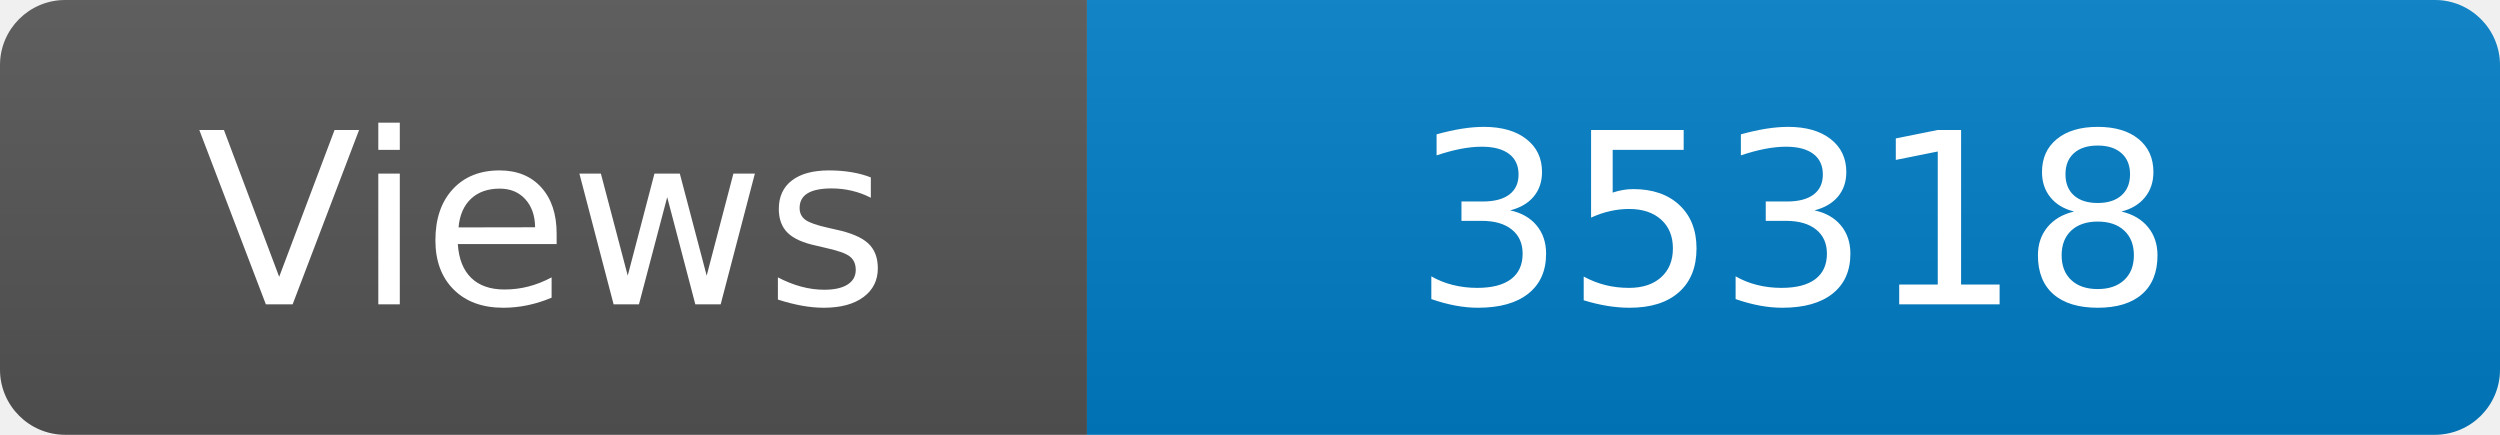
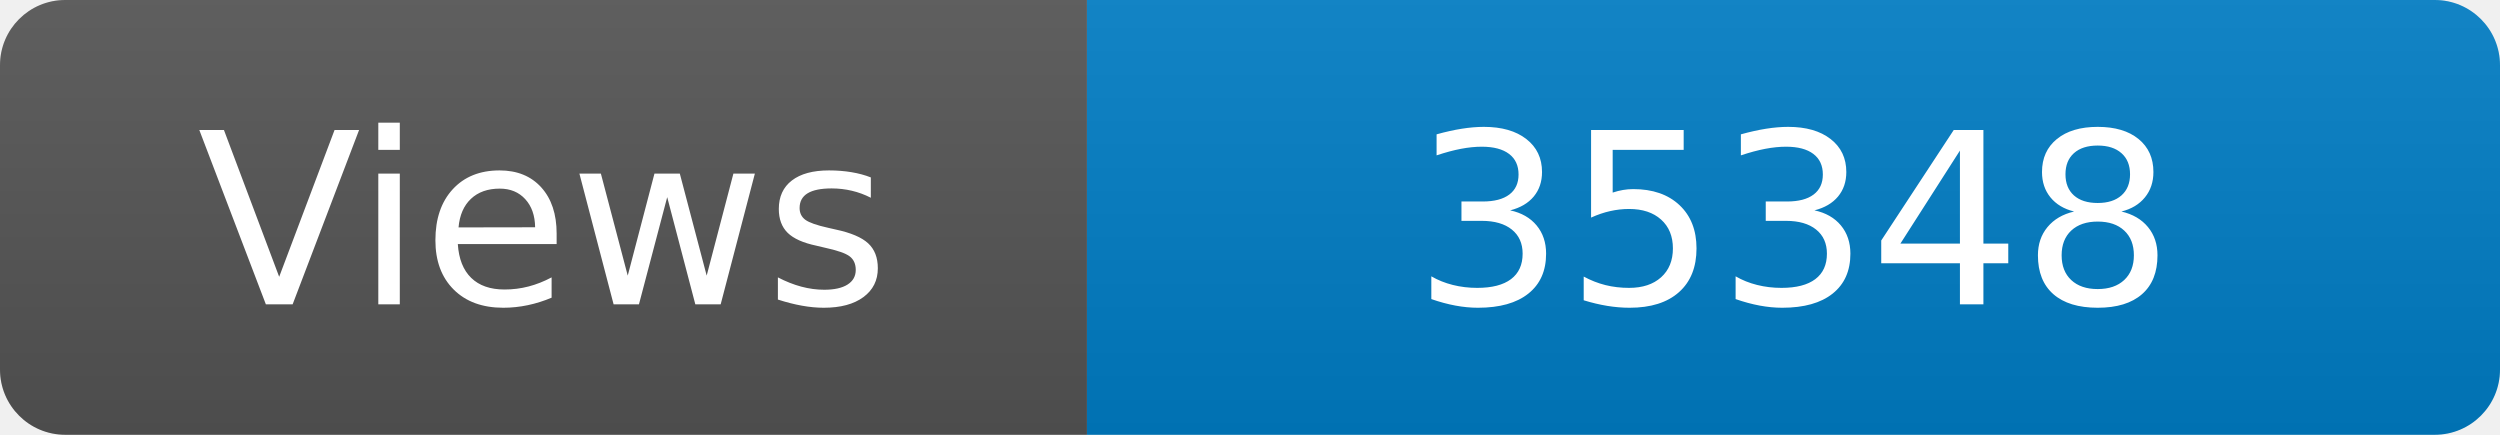
<svg xmlns="http://www.w3.org/2000/svg" width="115" height="20" role="img" aria-label="Maintained?: yes">
  <linearGradient id="s" x2="0" y2="100%">
    <stop offset="0" stop-color="#bbb" stop-opacity=".1" />
    <stop offset="1" stop-opacity=".1" />
  </linearGradient>
  <clipPath id="r">
    <rect width="115" height="20" rx="3" fill="#fff" />
  </clipPath>
  <g clip-path="url(#r)">
    <rect width="50" height="20" fill="#555" />
    <rect x="50" width="160" height="20" fill="#007ec6" />
    <rect width="115" height="20" fill="url(#s)" />
  </g>
  <g fill="#fff" text-anchor="middle" font-family="Verdana,Geneva,DejaVu Sans,sans-serif" font-size="110">
    <text x="250" y="140" transform="scale(.1)" fill="#fff">Views</text>
-     <text x="825" y="140" transform="scale(.1)" fill="#fff">35318</text>
+     <text x="825" y="140" transform="scale(.1)" fill="#fff">35348</text>
  </g>
</svg>
